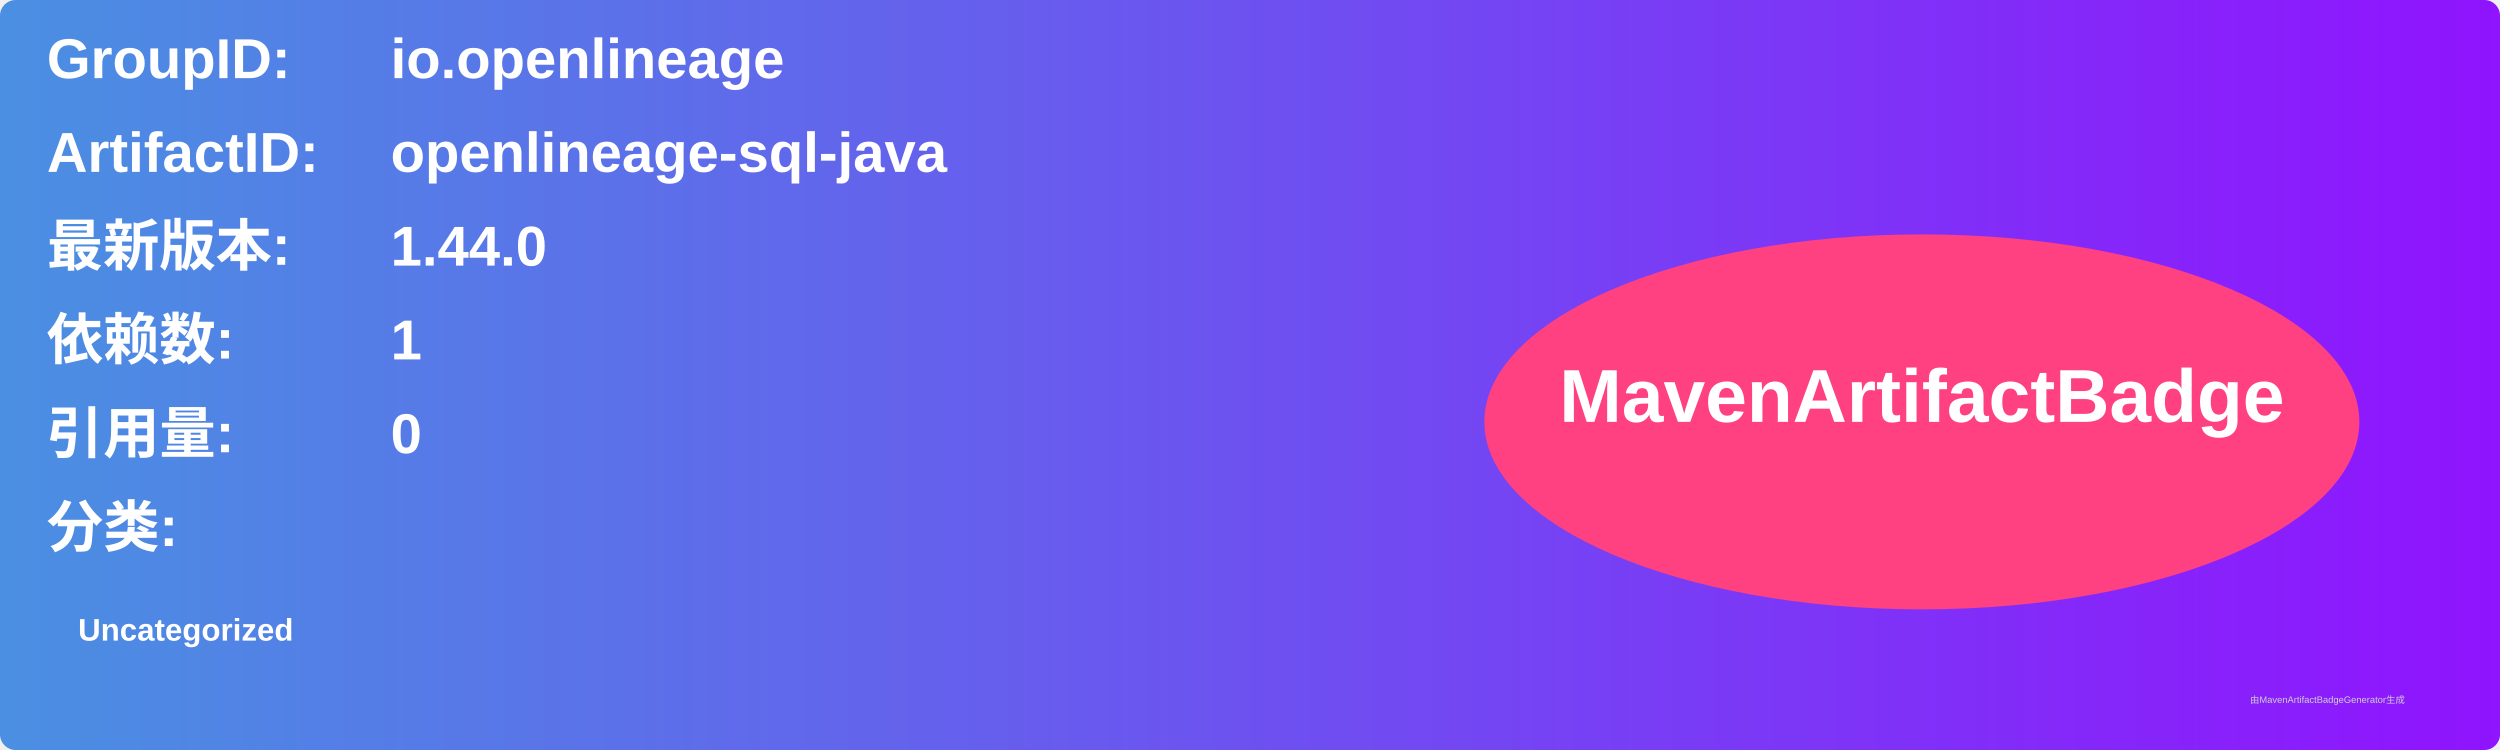
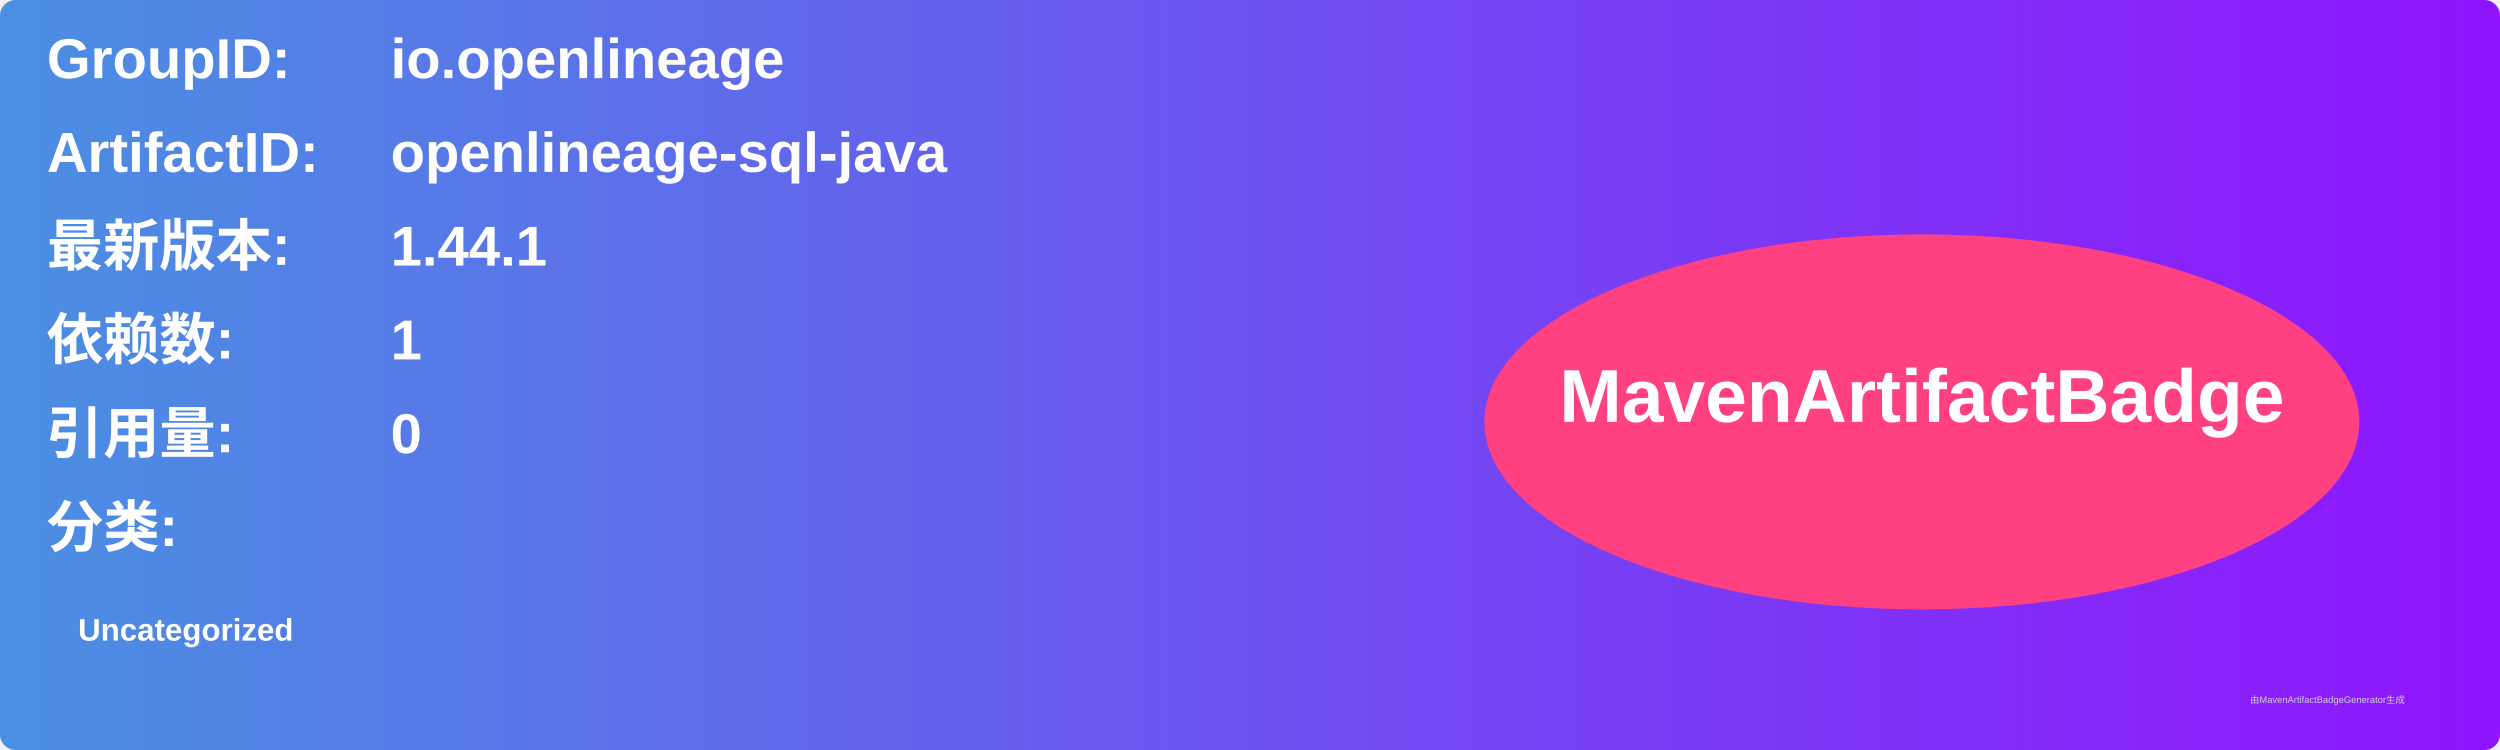
<svg xmlns="http://www.w3.org/2000/svg" width="800" height="240" viewBox="0 0 800 240">
  <linearGradient id="grad" x1="0%" y1="0%" x2="100%" y2="0%">
    <stop offset="0%" stop-color="#4a90e2" />
    <stop offset="100%" stop-color="#9013fe" />
  </linearGradient>
  <rect width="100%" height="100%" rx="5" ry="5" fill="url(#grad)" />
  <g transform="translate(15, 15)">
    <text x="0" y="10" font-family="Arial" font-size="18" fill="white" font-weight="bold" width="260">GroupID:</text>
    <text x="110" y="10" font-family="Arial" font-size="18" fill="white" font-weight="bold" width="460">io.openlineage</text>
    <text x="0" y="40" font-family="Arial" font-size="18" fill="white" font-weight="bold" width="260">ArtifactID:</text>
    <text x="110" y="40" font-family="Arial" font-size="18" fill="white" font-weight="bold" width="460">openlineage-sql-java</text>
    <text x="0" y="70" font-family="Arial" font-size="18" fill="white" font-weight="bold">最新版本:</text>
    <text x="110" y="70" font-family="Arial" font-size="18" fill="white" font-weight="bold">
-       <tspan font-weight="bold">1.44.0</tspan>
+       <tspan font-weight="bold">1.44.1</tspan>
    </text>
    <text x="0" y="100" font-family="Arial" font-size="18" fill="white" font-weight="bold">依赖数: </text>
    <text x="110" y="100" font-family="Arial" font-size="18" fill="white">
      <tspan font-weight="bold">1</tspan>
    </text>
    <text x="0" y="130" font-family="Arial" font-size="18" fill="white" font-weight="bold">引用量: </text>
    <text x="110" y="130" font-family="Arial" font-size="18" fill="white">
      <tspan font-weight="bold">0</tspan>
    </text>
    <text x="0" y="160" font-family="Arial" font-size="18" fill="white" font-weight="bold">分类:</text>
    <text x="10" y="190" font-family="Arial" font-size="10" fill="white">
      <tspan font-weight="bold">Uncategorized</tspan>
    </text>
    <ellipse cx="600" cy="120" rx="140" ry="60" fill="#ff4081" />
    <text x="600" y="120" text-anchor="middle" font-family="Arial" font-size="24" fill="white" font-weight="bold">MavenArtifactBadge</text>
  </g>
  <text x="720" y="225" font-family="Arial" font-size="3" fill="#d0d0d0">由MavenArtifactBadgeGenerator生成</text>
</svg>
